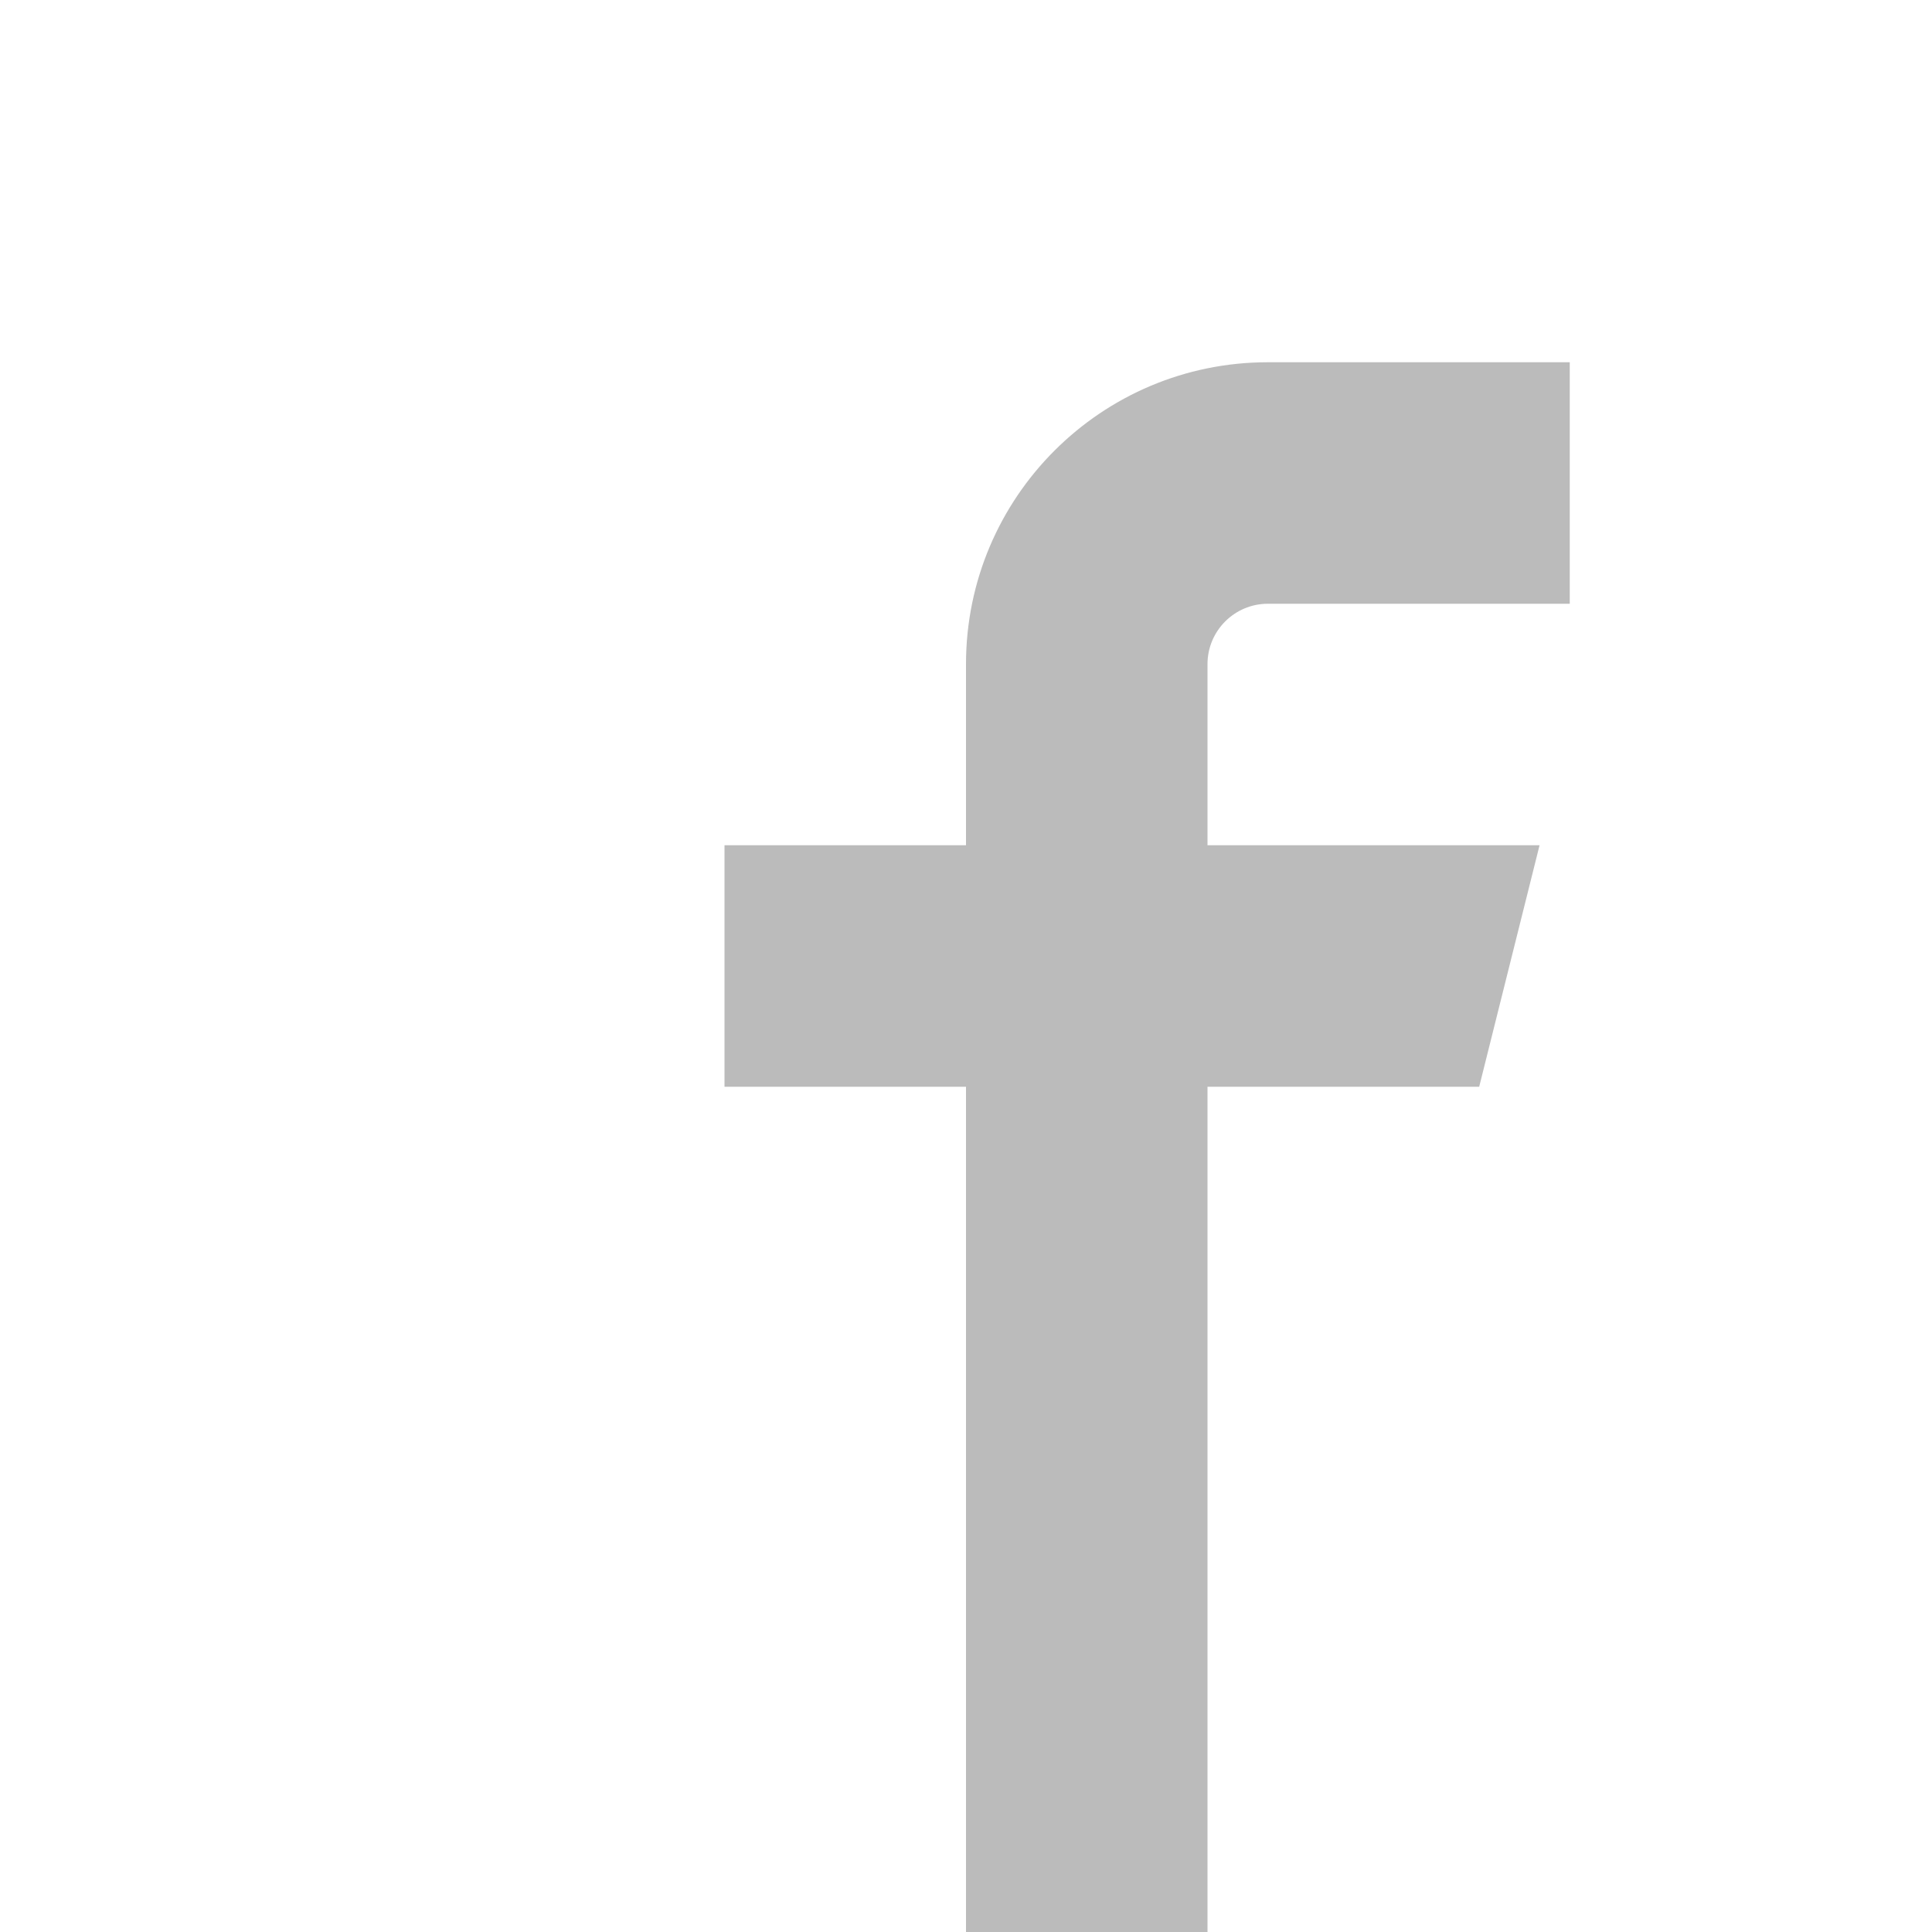
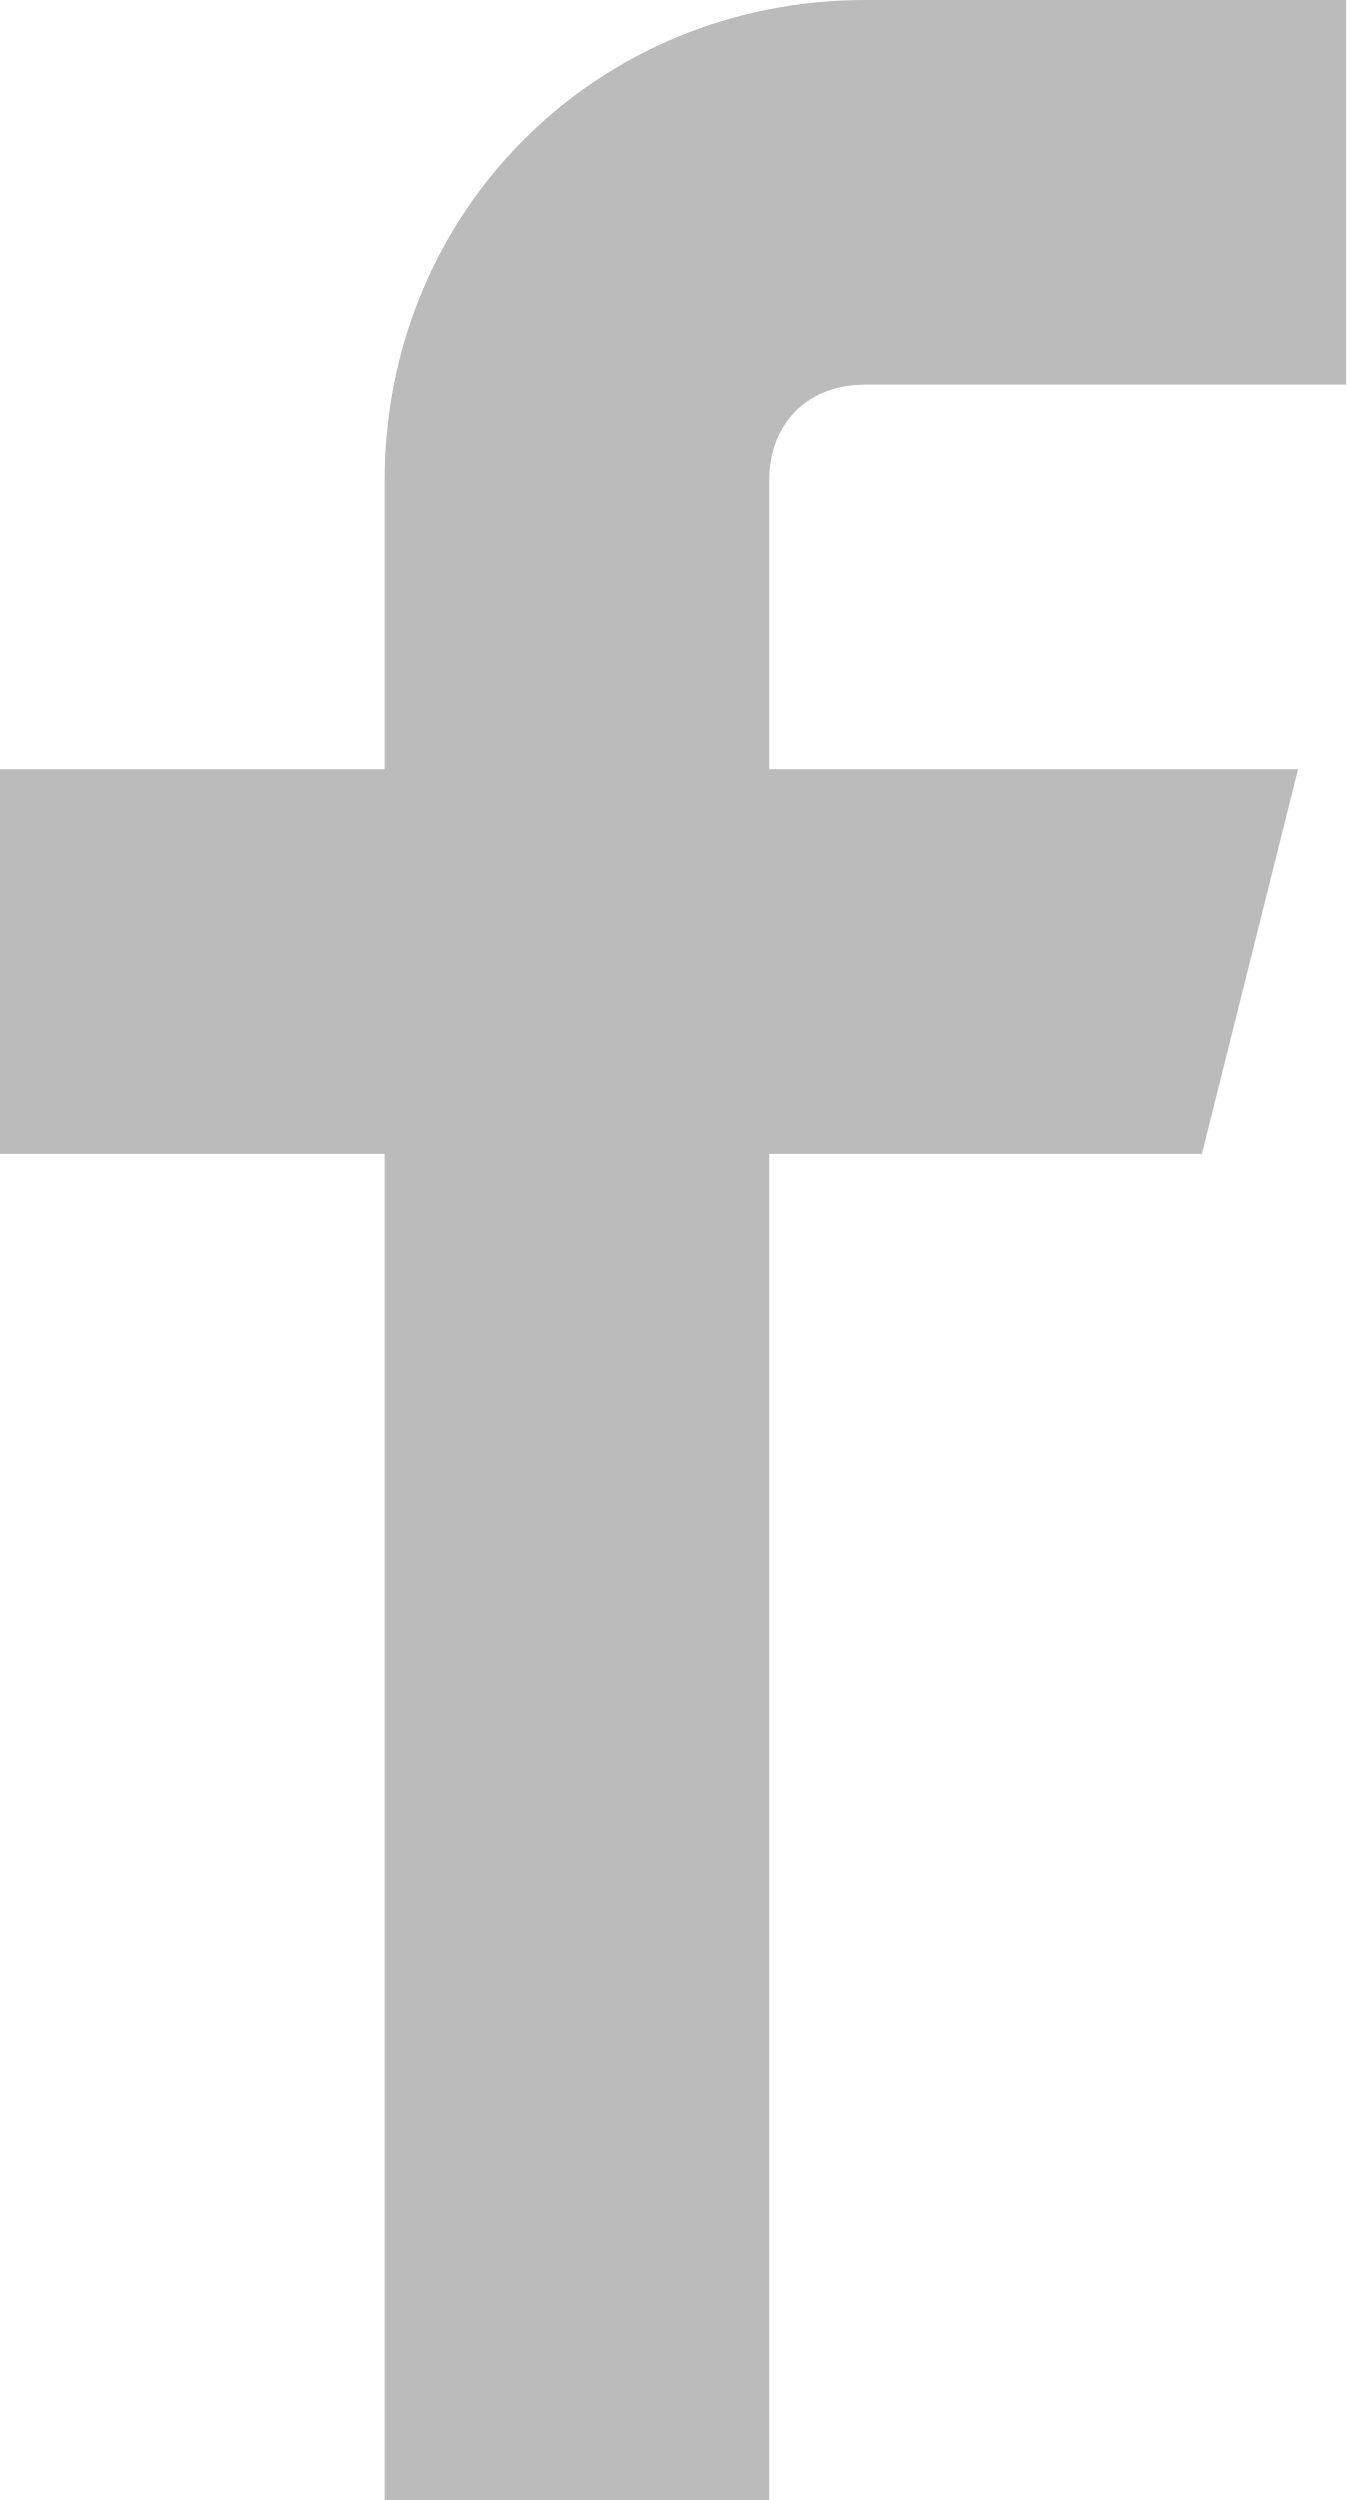
- <svg xmlns="http://www.w3.org/2000/svg" version="1.1" width="32" height="32" viewBox="0 0 32 32">
-   <path fill="#bbbbbb" d="M21 6c-2.761 0-5 2.239-5 5v3h-4v4h4v14h4v-14h4.5l1-4h-5.5v-3c0-0.552 0.448-1 1-1h5v-4h-5z" />
+ <svg xmlns="http://www.w3.org/2000/svg" viewBox="0 0 14 26">
+   <path fill="#bbb" d="M9,0C6.2,0,4,2.2,4,5v3H0v4h4v14h4V12h4.5l1-4H8V5c0-0.6,0.4-1,1-1h5V0H9z" />
</svg>
